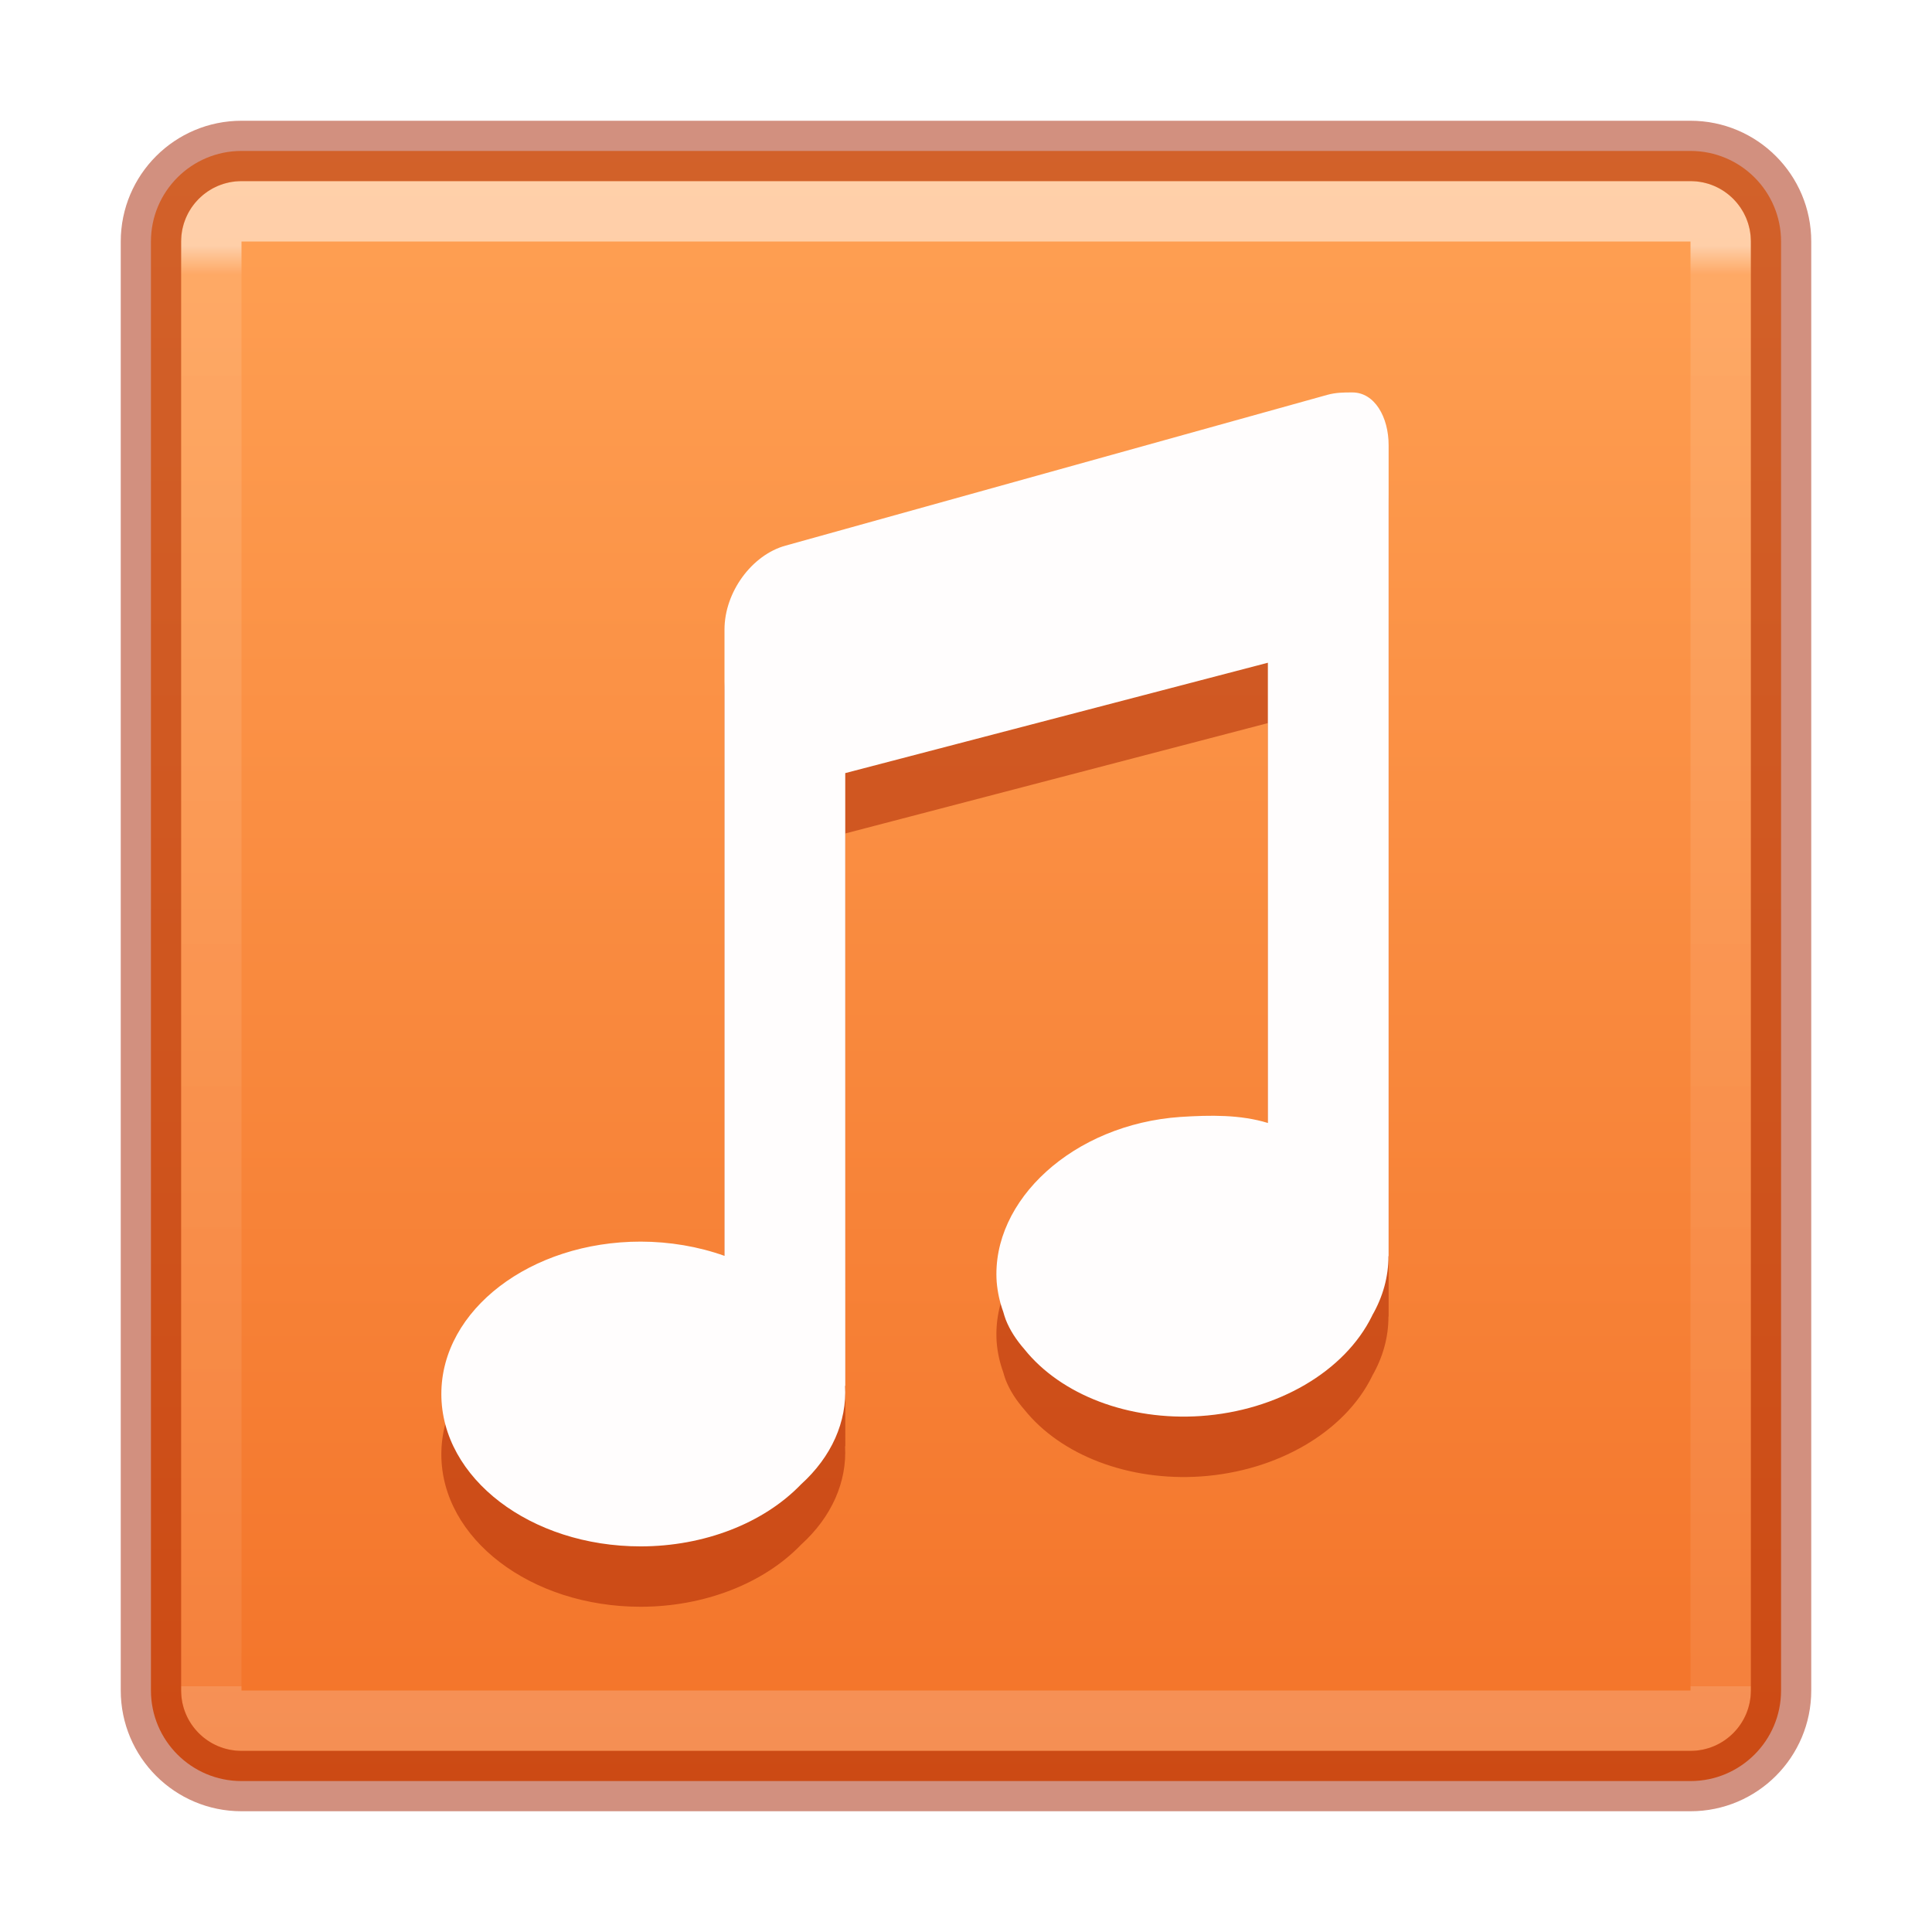
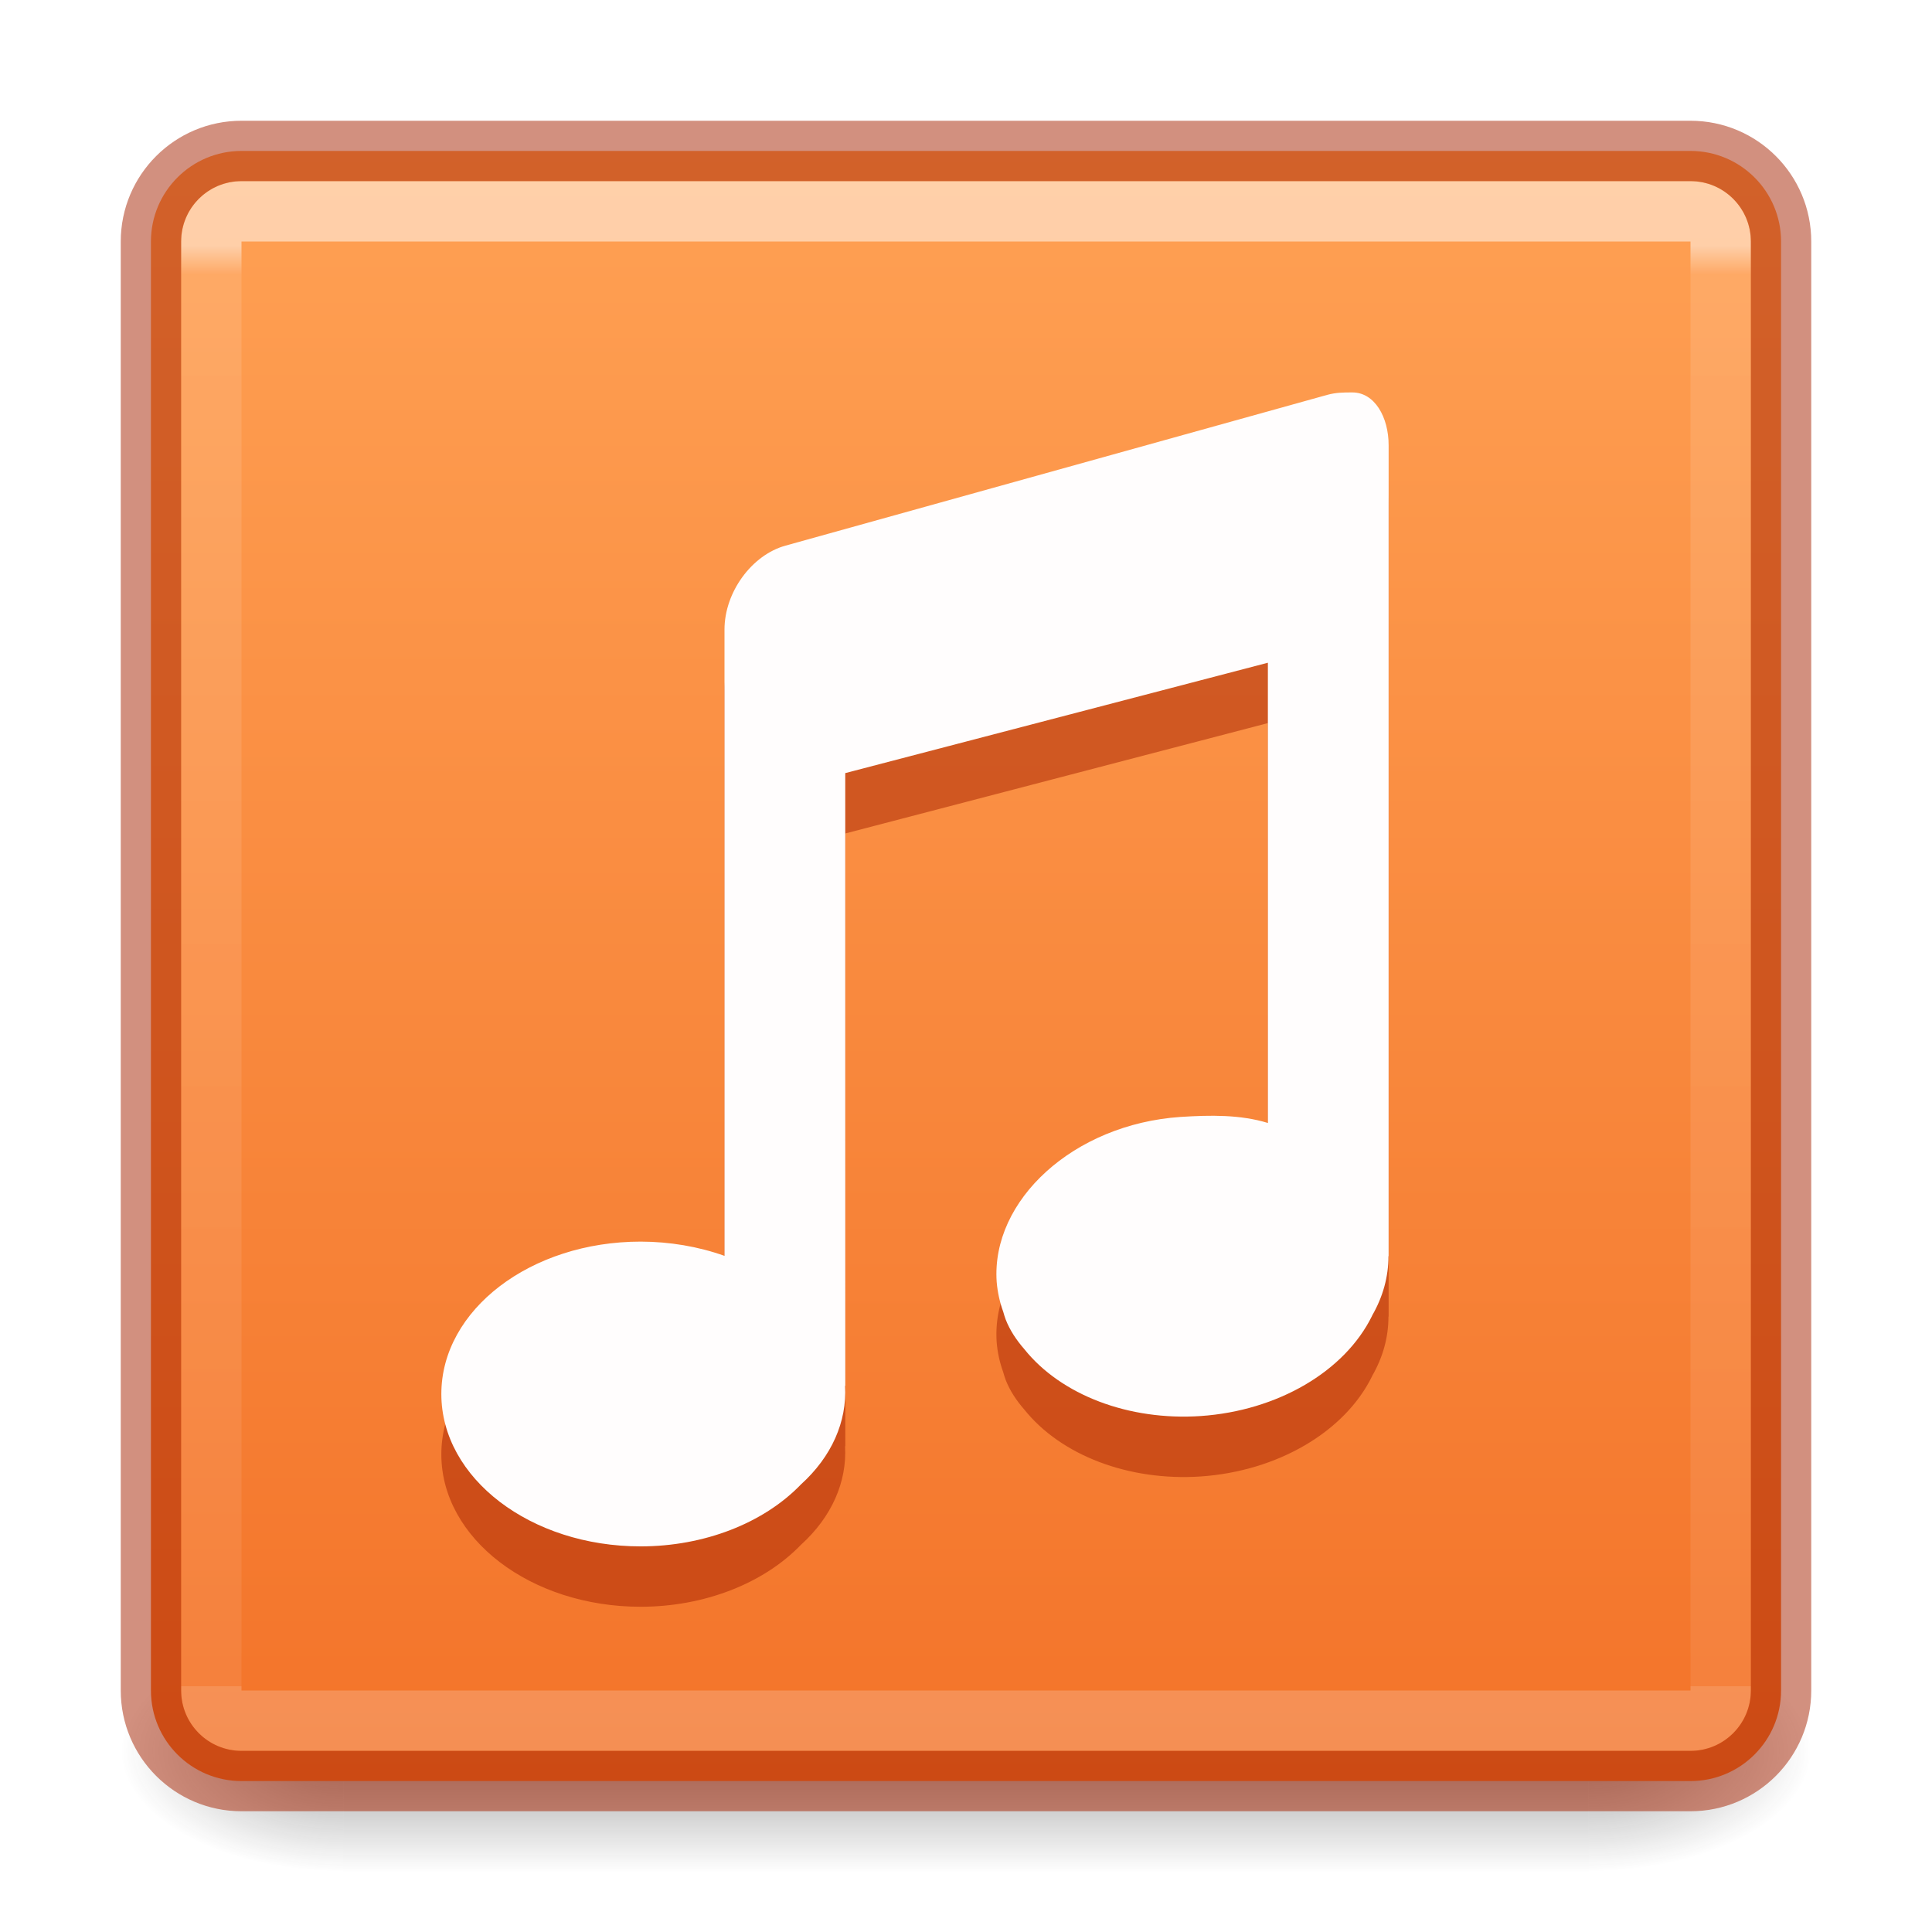
<svg xmlns="http://www.w3.org/2000/svg" xmlns:xlink="http://www.w3.org/1999/xlink" version="1.1" width="32" height="32" id="svg9767">
  <defs id="defs9769">
    <linearGradient id="linearGradient1258">
      <stop id="stop1250" style="stop-color:#ffffff;stop-opacity:1" offset="0" />
      <stop id="stop1252" style="stop-color:#ffffff;stop-opacity:0.235" offset="0.02" />
      <stop id="stop1254" style="stop-color:#ffffff;stop-opacity:0.157" offset="1" />
      <stop id="stop1256" style="stop-color:#ffffff;stop-opacity:0.392" offset="1" />
    </linearGradient>
    <linearGradient id="linearGradient864">
      <stop style="stop-color:#ffa154;stop-opacity:1" offset="0" id="stop860" />
      <stop style="stop-color:#f37329;stop-opacity:1" offset="1" id="stop862" />
    </linearGradient>
    <linearGradient xlink:href="#linearGradient864" id="linearGradient866-3" x1="23.932" y1="2.412" x2="23.932" y2="21.494" gradientUnits="userSpaceOnUse" gradientTransform="matrix(1.421053,0,0,1.421053,-12.42105,-1.052629)" />
    <linearGradient gradientTransform="matrix(0.6756758,0,0,0.6756758,-0.2162229,-0.2162123)" gradientUnits="userSpaceOnUse" xlink:href="#linearGradient1258" id="linearGradient5397-6" y2="41.666" x2="30.527" y1="6.335" x1="30.527" />
+     <radialGradient gradientTransform="matrix(2.003784,0,0,1.4,27.98813,-17.4)" gradientUnits="userSpaceOnUse" xlink:href="#linearGradient3688-166-749" id="radialGradient3163" fy="43.5" fx="4.993" r="2.5" cy="43.5" cx="4.993" />
+     <linearGradient id="linearGradient3688-166-749">
+       <stop offset="0" style="stop-color:#181818;stop-opacity:1" id="stop2883" />
+       <stop offset="1" style="stop-color:#181818;stop-opacity:0" id="stop2885" />
+     </linearGradient>
+     <radialGradient gradientTransform="matrix(2.003784,0,0,1.4,-20.01187,-104.4)" gradientUnits="userSpaceOnUse" xlink:href="#linearGradient3688-166-749" id="radialGradient3165" fy="43.5" fx="4.993" r="2.5" cy="43.5" cx="4.993" />
+     <linearGradient gradientUnits="userSpaceOnUse" xlink:href="#linearGradient3702-501-757" id="linearGradient3167" y2="39.999" x2="25.058" y1="47.028" x1="25.058" />
+     <linearGradient id="linearGradient3702-501-757">
+       <stop offset="0" style="stop-color:#181818;stop-opacity:0" id="stop2895" />
+       <stop offset="0.5" style="stop-color:#181818;stop-opacity:1" id="stop2897" />
+       <stop offset="1" style="stop-color:#181818;stop-opacity:0" id="stop2899" />
+     </linearGradient>
  </defs>
+   <g style="opacity:0.4" id="g3712" transform="matrix(0.7368421,0,0,0.5714285,-1.68421,4.142859)">
+     <rect style="fill:url(#radialGradient3163);fill-opacity:1;stroke:none" id="rect2801" y="40" x="38" height="7" width="5" />
+     <rect style="fill:url(#radialGradient3165);fill-opacity:1;stroke:none" id="rect3696" transform="scale(-1)" y="-47" x="-10" height="7" width="5" />
+     <rect style="fill:url(#linearGradient3167);fill-opacity:1;stroke:none" id="rect3700" y="40" x="10" height="7" width="28" />
+   </g>
  <rect width="27" height="27" rx="1.5" ry="1.5" x="2.5" y="2.5" id="rect5505-21-8" style="color:#000000;display:inline;overflow:visible;visibility:visible;fill:url(#linearGradient866-3);fill-opacity:1;fill-rule:nonzero;stroke:none;stroke-width:1;marker:none;enable-background:accumulate" />
  <path id="path1057" style="color:#000000;clip-rule:nonzero;display:inline;overflow:visible;visibility:visible;isolation:auto;mix-blend-mode:normal;color-interpolation:sRGB;color-interpolation-filters:linearRGB;solid-color:#000000;solid-opacity:1;fill:#a62100;fill-opacity:0.5;fill-rule:nonzero;stroke:none;stroke-width:1.002;stroke-linecap:butt;stroke-linejoin:miter;stroke-miterlimit:4;stroke-dasharray:none;stroke-dashoffset:0;stroke-opacity:1;marker:none;color-rendering:auto;image-rendering:auto;shape-rendering:auto;text-rendering:auto;enable-background:accumulate" d="m 22.383,7.5 c -0.123,0 -0.254,5.315e-4 -0.395,0.039 L 13.012,10.037 C 12.451,10.191 12,10.81 12,11.426 v 1.25 0.629 8.496 a 3.302,2.524 0 0 0 -1.387,-0.236 3.302,2.524 0 0 0 -3.303,2.525 3.302,2.524 0 0 0 3.303,2.523 3.302,2.524 0 0 0 2.654,-1.027 c 0.508,-0.46 0.763,-1.04 0.73,-1.631 h 0.004 L 14,13.805 21,11.977 v 7.754 a 2.45,3.219 86.089 0 0 -1.449,-0.164 2.45,3.219 86.089 0 0 -3.043,2.664 2.45,3.219 86.089 0 0 0.109,0.498 c 0.013,0.043 0.024,0.086 0.041,0.129 0.07,0.178 0.177,0.339 0.307,0.488 a 2.45,3.219 86.089 0 0 2.922,1.109 2.45,3.219 86.089 0 0 2.838,-1.658 2.45,3.219 86.089 0 0 0.004,-0.01 c 0.177,-0.308 0.269,-0.641 0.268,-0.98 H 23 V 10.254 8.373 C 23,7.911 22.77,7.5 22.4,7.5 Z" />
  <path id="path4192" style="color:#000000;clip-rule:nonzero;display:inline;overflow:visible;visibility:visible;isolation:auto;mix-blend-mode:normal;color-interpolation:sRGB;color-interpolation-filters:linearRGB;solid-color:#000000;solid-opacity:1;fill:#fffdfd;fill-opacity:1;fill-rule:nonzero;stroke:none;stroke-width:1.002;stroke-linecap:butt;stroke-linejoin:miter;stroke-miterlimit:4;stroke-dasharray:none;stroke-dashoffset:0;stroke-opacity:1;marker:none;color-rendering:auto;image-rendering:auto;shape-rendering:auto;text-rendering:auto;enable-background:accumulate" d="m 22.383,6.5 c -0.123,0 -0.254,5.315e-4 -0.395,0.039 L 13.012,9.037 C 12.451,9.191 12,9.81 12,10.426 v 1.25 0.629 8.496 c -0.434,-0.155 -0.908,-0.235 -1.387,-0.236 -1.825,-1.06e-4 -3.304,1.131 -3.303,2.525 6.252e-4,1.394 1.479,2.524 3.303,2.523 1.048,-0.001 2.033,-0.382 2.654,-1.027 0.508,-0.46 0.763,-1.04 0.73,-1.631 h 0.004 L 14,12.805 21,10.977 V 18.6 c -0.456,-0.14 -0.952,-0.132 -1.449,-0.1 -1.773,0.122 -3.135,1.381 -3.043,2.73 0.014,0.169 0.05,0.336 0.109,0.498 0.013,0.043 0.024,0.086 0.041,0.129 0.07,0.178 0.177,0.339 0.307,0.488 0.609,0.762 1.733,1.189 2.922,1.109 1.272,-0.087 2.385,-0.737 2.838,-1.658 0.001,-0.003 0.003,-0.006 0.004,-0.01 0.177,-0.308 0.269,-0.641 0.268,-0.98 H 23 V 9.254 7.373 C 23,6.911 22.77,6.5 22.4,6.5 Z" />
  <rect width="25" height="25" x="3.5" y="3.5" id="rect6741-9-0" style="opacity:0.5;fill:none;stroke:url(#linearGradient5397-6);stroke-width:1;stroke-linecap:round;stroke-linejoin:round;stroke-miterlimit:4;stroke-dasharray:none;stroke-dashoffset:0;stroke-opacity:1" rx="0.5" ry="0.5" />
  <rect width="27" height="27" rx="1.5" ry="1.5" x="2.5" y="2.5" id="rect5505-21-8-1-7" style="color:#000000;display:inline;overflow:visible;visibility:visible;opacity:0.5;fill:none;stroke:#a62100;stroke-width:1;stroke-linecap:round;stroke-linejoin:round;stroke-miterlimit:4;stroke-dasharray:none;stroke-dashoffset:0;stroke-opacity:1;marker:none;enable-background:accumulate" />
</svg>
